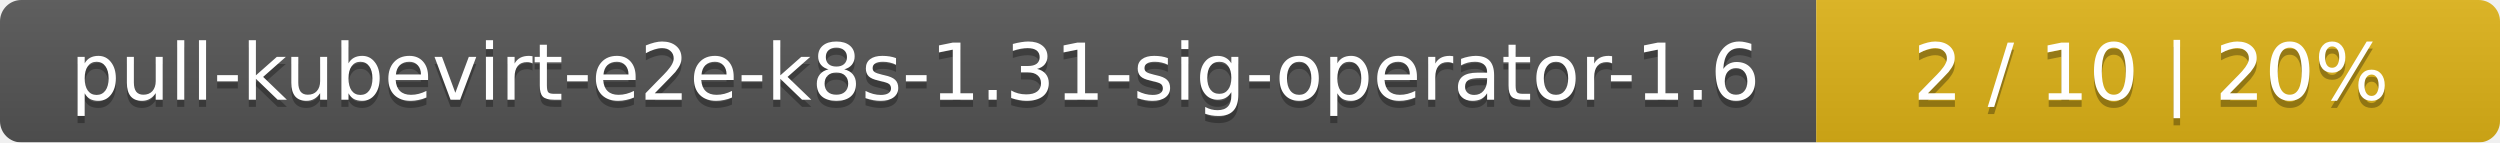
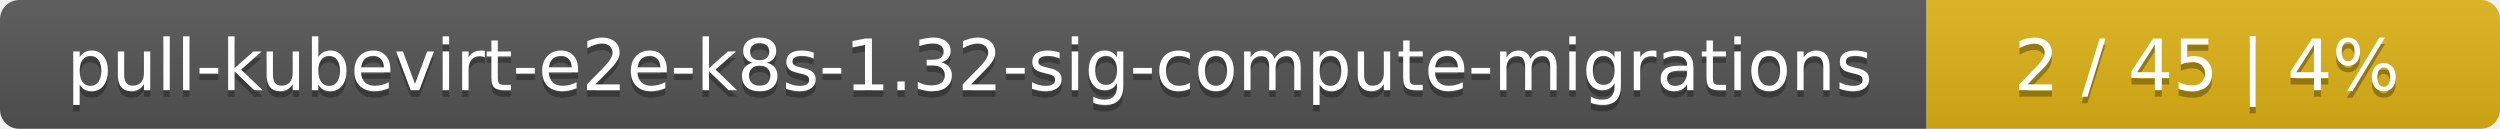
- <svg xmlns="http://www.w3.org/2000/svg" width="351" height="20">
+ <svg xmlns="http://www.w3.org/2000/svg" width="388" height="20">
  <linearGradient id="smooth" x2="0" y2="100%">
    <stop offset="0" stop-color="#bbb" stop-opacity=".1" />
    <stop offset="1" stop-opacity=".1" />
  </linearGradient>
  <mask id="round">
-     <rect width="351" height="20" rx="3" fill="#fff" />
+     <rect width="388" height="20" rx="3" fill="#fff" />
  </mask>
  <g mask="url(#round)">
-     <rect width="255" height="20" fill="#555" />
-     <rect x="255" width="96" height="20" fill="#dfb317" />
-     <rect width="351" height="20" fill="url(#smooth)" />
+     <rect width="299" height="20" fill="#555" />
+     <rect x="299" width="89" height="20" fill="#dfb317" />
+     <rect width="388" height="20" fill="url(#smooth)" />
  </g>
  <g fill="#fff" text-anchor="middle" font-family="DejaVu Sans,Verdana,Geneva,sans-serif" font-size="11">
-     <text x="128.5" y="15" fill="#010101" fill-opacity=".3">pull-kubevirt-e2e-k8s-1.31-sig-operator-1.6</text>
-     <text x="128.5" y="14">pull-kubevirt-e2e-k8s-1.31-sig-operator-1.6</text>
-     <text x="302" y="15" fill="#010101" fill-opacity=".3">2 / 10    |    20%</text>
-     <text x="302" y="14">2 / 10    |    20%</text>
+     <text x="150.5" y="15" fill="#010101" fill-opacity=".3">pull-kubevirt-e2e-k8s-1.32-sig-compute-migrations</text>
+     <text x="150.5" y="14">pull-kubevirt-e2e-k8s-1.32-sig-compute-migrations</text>
+     <text x="342.5" y="15" fill="#010101" fill-opacity=".3">2 / 45    |    4%</text>
+     <text x="342.5" y="14">2 / 45    |    4%</text>
  </g>
</svg>
